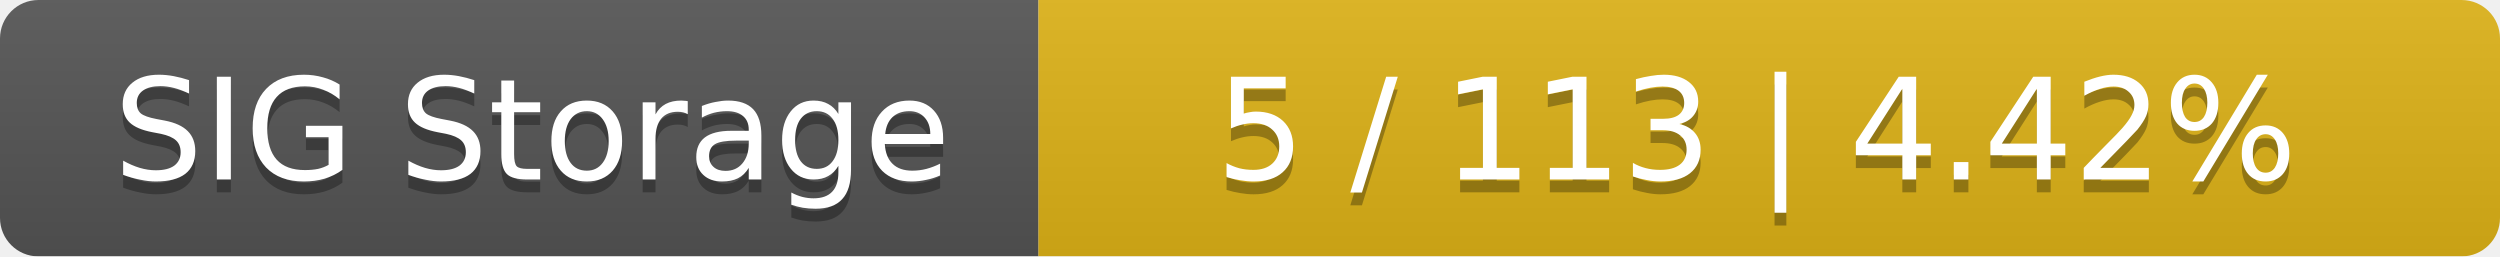
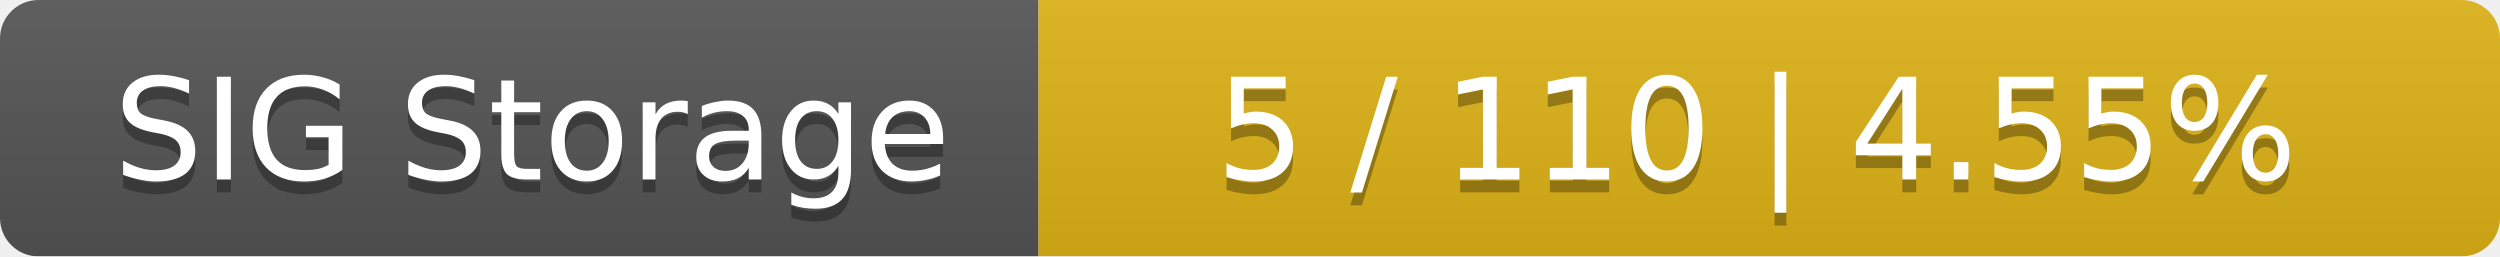
<svg xmlns="http://www.w3.org/2000/svg" width="195" height="20">
  <linearGradient id="smooth" x2="0" y2="100%">
    <stop offset="0" stop-color="#bbb" stop-opacity=".1" />
    <stop offset="1" stop-opacity=".1" />
  </linearGradient>
  <mask id="round">
    <rect width="195" height="20" rx="3" fill="#fff" />
  </mask>
  <g mask="url(#round)">
    <rect width="81" height="20" fill="#555" />
    <rect x="81" width="114" height="20" fill="#dfb317" />
    <rect width="195" height="20" fill="url(#smooth)" />
  </g>
  <g fill="#fff" text-anchor="middle" font-family="DejaVu Sans,Verdana,Geneva,sans-serif" font-size="11">
    <text x="41.5" y="15" fill="#010101" fill-opacity=".3">SIG Storage</text>
    <text x="41.5" y="14">SIG Storage</text>
-     <text x="137" y="15" fill="#010101" fill-opacity=".3">5 / 113    |    4.42%</text>
-     <text x="137" y="14">5 / 113    |    4.42%</text>
+     <text x="137" y="15" fill="#010101" fill-opacity=".3">5 / 110    |    4.55%</text>
+     <text x="137" y="14">5 / 110    |    4.55%</text>
  </g>
</svg>
